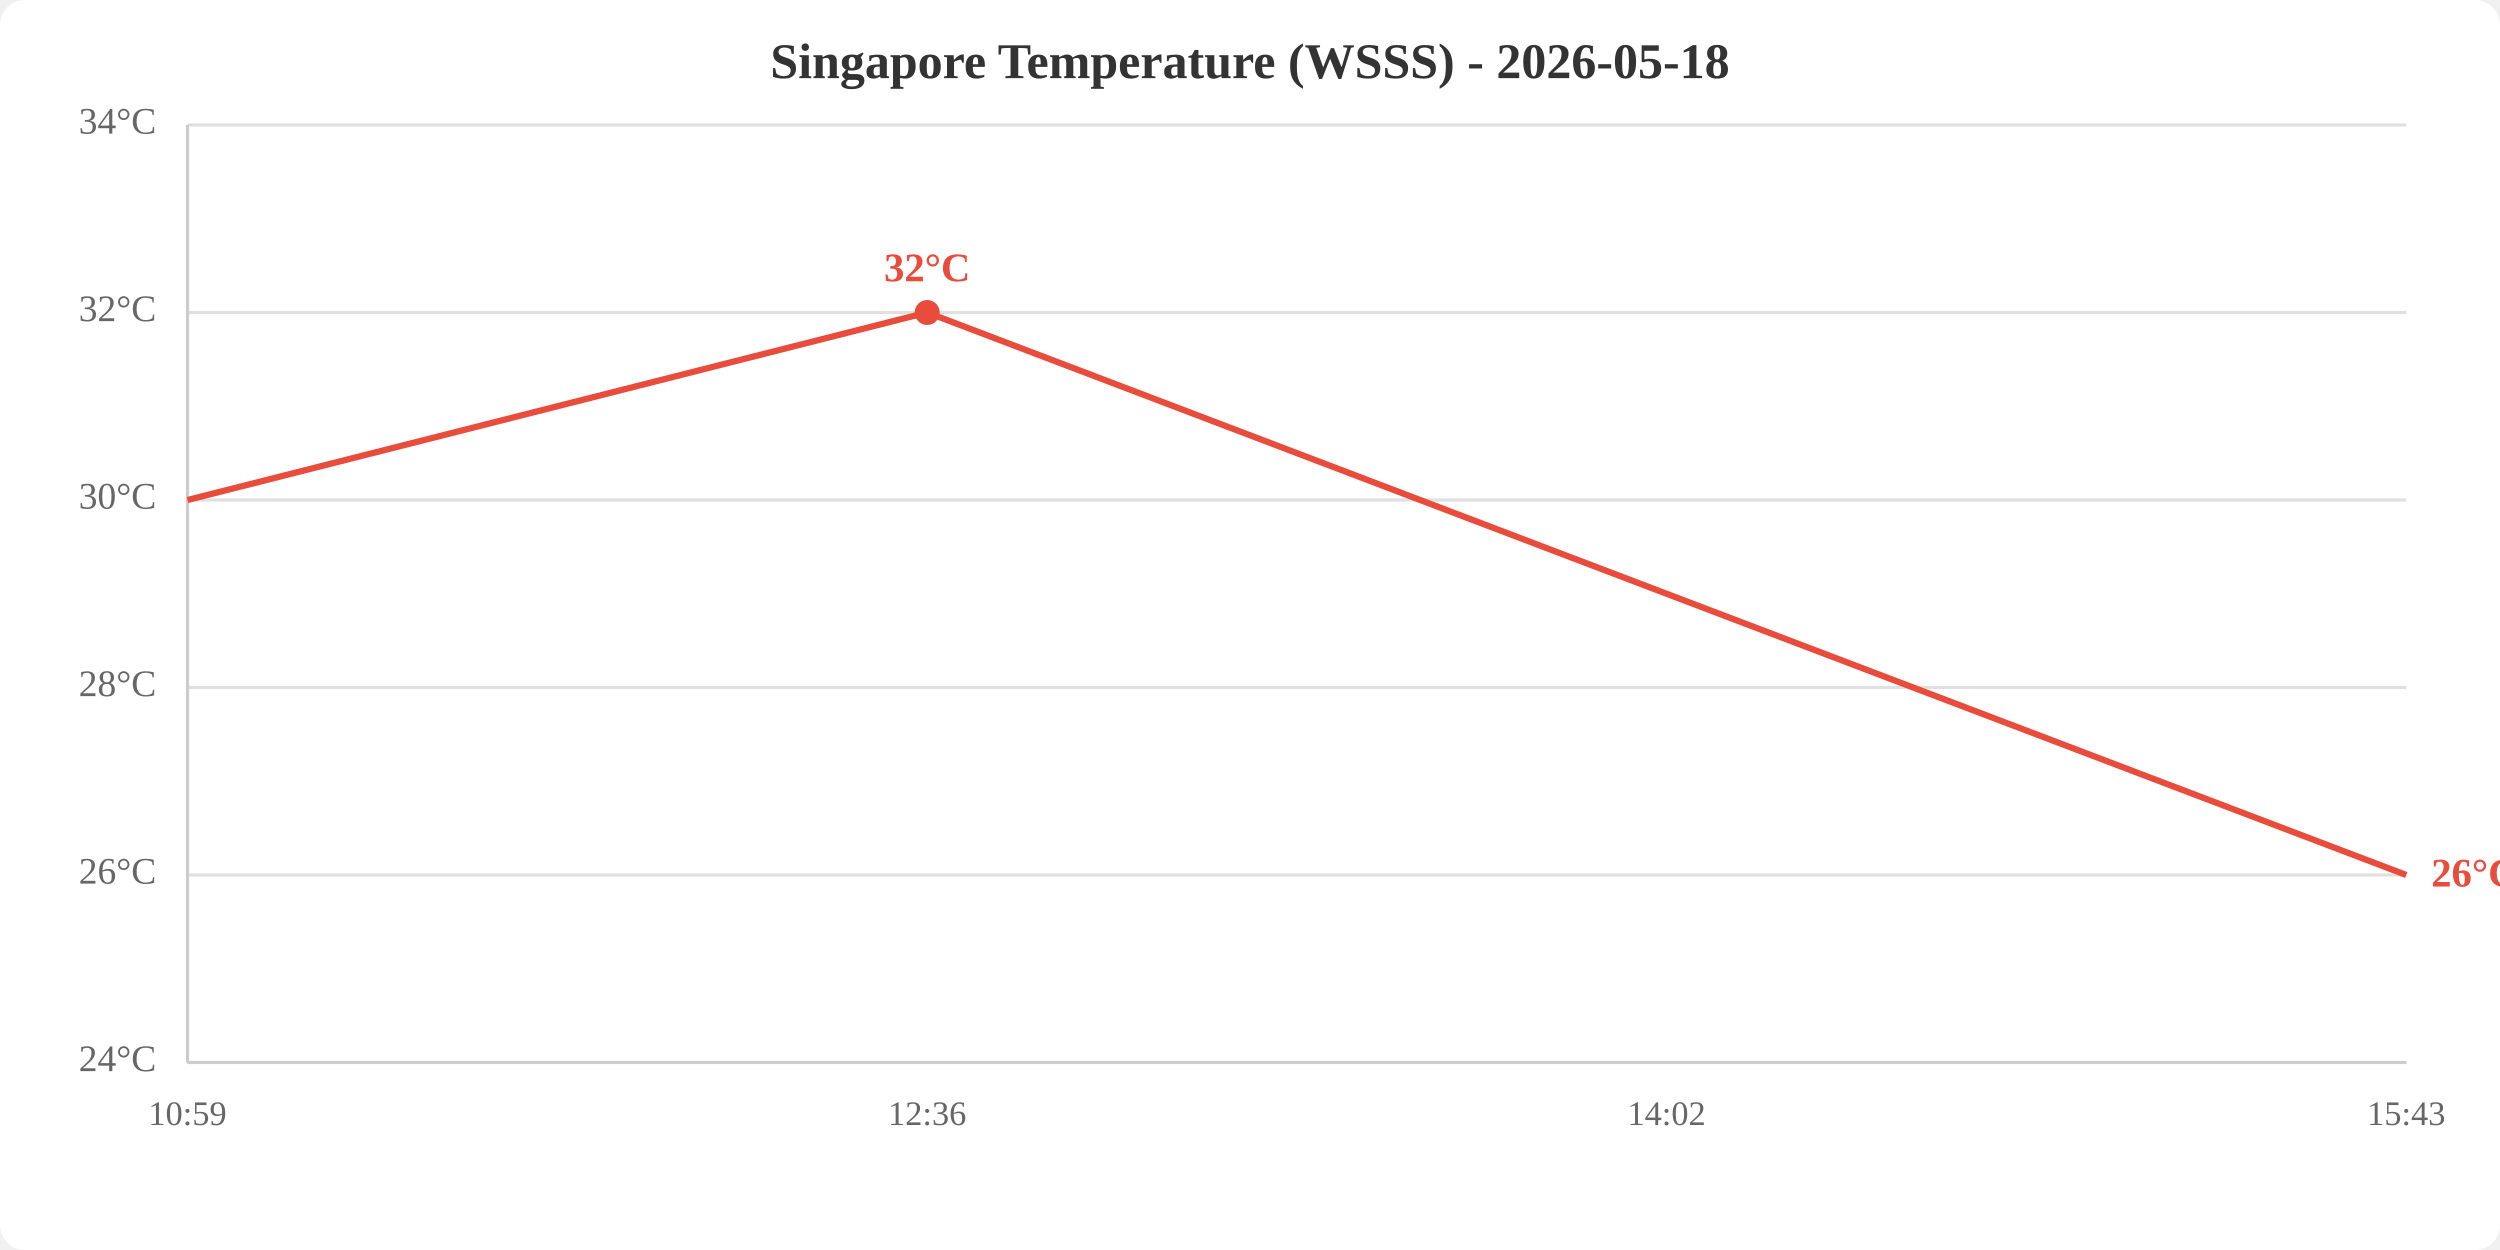
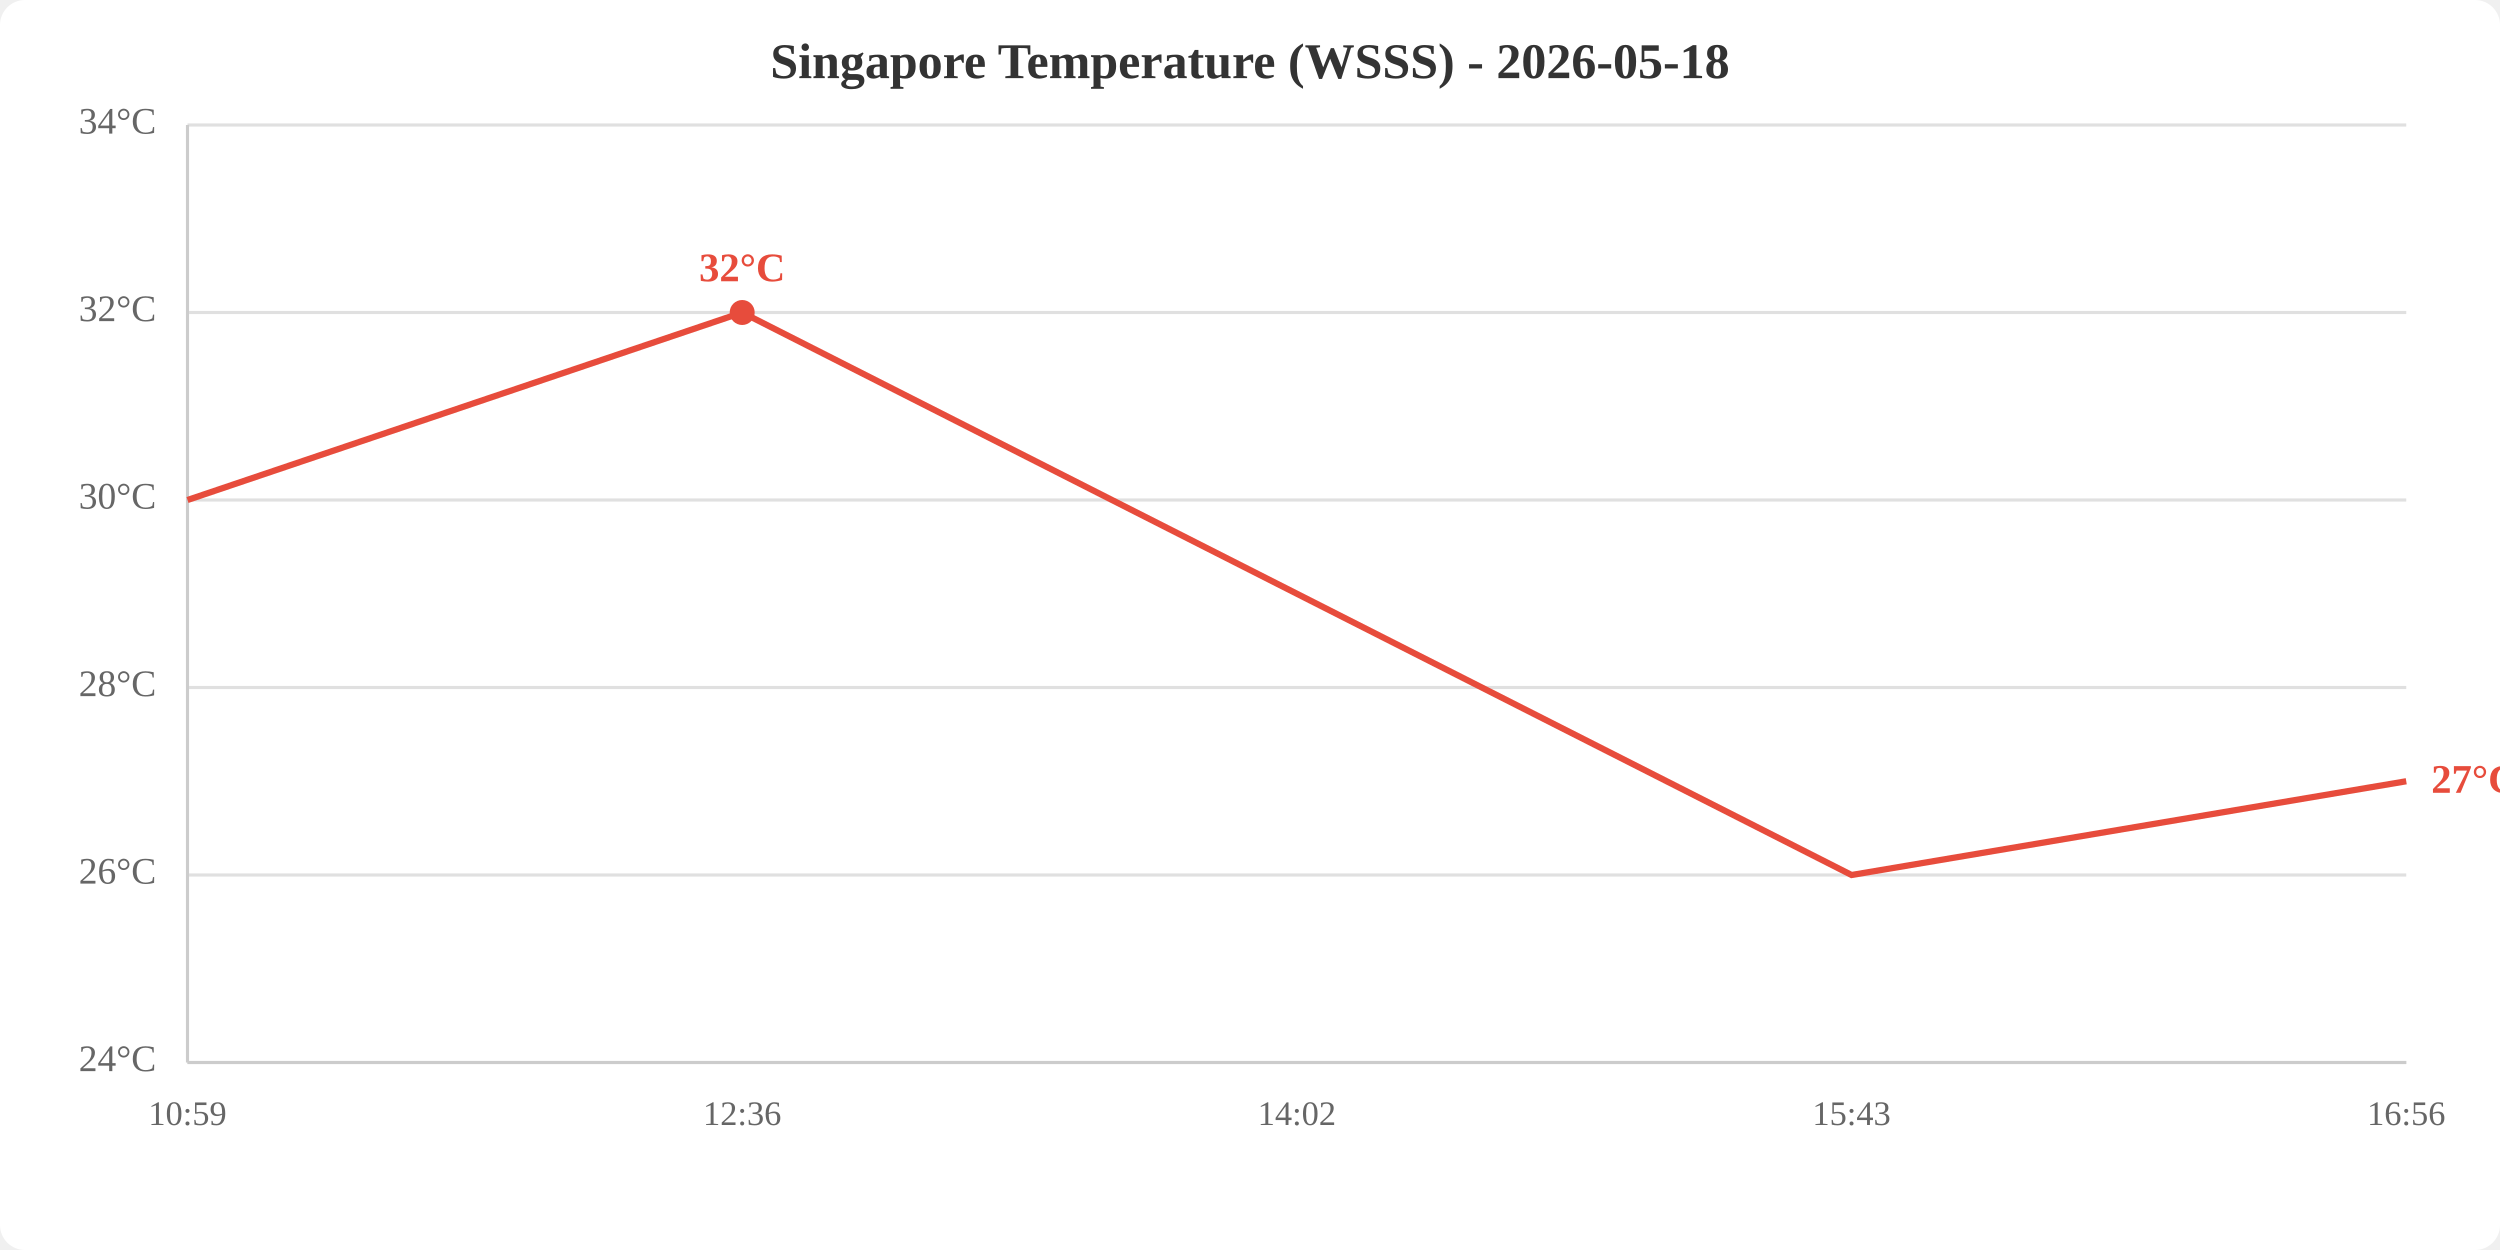
<svg xmlns="http://www.w3.org/2000/svg" viewBox="0 0 800 400" width="800" height="400">
  <rect width="800" height="400" fill="white" rx="8" />
  <text x="400.0" y="25" text-anchor="middle" font-size="16" font-weight="bold" fill="#333">Singapore Temperature (WSSS) - 2026-05-18</text>
  <line x1="60" y1="340.0" x2="770" y2="340.0" stroke="#e0e0e0" stroke-width="1" />
  <line x1="60" y1="280.0" x2="770" y2="280.0" stroke="#e0e0e0" stroke-width="1" />
  <line x1="60" y1="220.0" x2="770" y2="220.0" stroke="#e0e0e0" stroke-width="1" />
  <line x1="60" y1="160.0" x2="770" y2="160.0" stroke="#e0e0e0" stroke-width="1" />
  <line x1="60" y1="100.0" x2="770" y2="100.0" stroke="#e0e0e0" stroke-width="1" />
  <line x1="60" y1="40.0" x2="770" y2="40.0" stroke="#e0e0e0" stroke-width="1" />
  <text x="50" y="340.0" text-anchor="end" dominant-baseline="middle" fill="#666" font-size="12">24°C</text>
  <text x="50" y="280.0" text-anchor="end" dominant-baseline="middle" fill="#666" font-size="12">26°C</text>
  <text x="50" y="220.0" text-anchor="end" dominant-baseline="middle" fill="#666" font-size="12">28°C</text>
  <text x="50" y="160.0" text-anchor="end" dominant-baseline="middle" fill="#666" font-size="12">30°C</text>
  <text x="50" y="100.0" text-anchor="end" dominant-baseline="middle" fill="#666" font-size="12">32°C</text>
  <text x="50" y="40.0" text-anchor="end" dominant-baseline="middle" fill="#666" font-size="12">34°C</text>
  <text x="60.0" y="360" text-anchor="middle" fill="#666" font-size="11">10:59</text>
-   <text x="296.7" y="360" text-anchor="middle" fill="#666" font-size="11">12:36</text>
-   <text x="533.3" y="360" text-anchor="middle" fill="#666" font-size="11">14:02</text>
-   <text x="770.0" y="360" text-anchor="middle" fill="#666" font-size="11">15:43</text>
+   <text x="237.5" y="360" text-anchor="middle" fill="#666" font-size="11">12:36</text>
+   <text x="415.0" y="360" text-anchor="middle" fill="#666" font-size="11">14:02</text>
+   <text x="592.5" y="360" text-anchor="middle" fill="#666" font-size="11">15:43</text>
+   <text x="770.0" y="360" text-anchor="middle" fill="#666" font-size="11">16:56</text>
  <line x1="60" y1="40" x2="60" y2="340" stroke="#ccc" stroke-width="1" />
  <line x1="60" y1="340" x2="770" y2="340" stroke="#ccc" stroke-width="1" />
-   <polyline points="60.0,160.0 296.7,100.0 533.3,190.0 770.0,280.0" fill="none" stroke="#e74c3c" stroke-width="2" />
-   <circle cx="296.7" cy="100.0" r="4" fill="#e74c3c" />
-   <text x="296.7" y="90.0" text-anchor="middle" fill="#e74c3c" font-size="13" font-weight="bold">32°C</text>
-   <text x="778.0" y="280.0" fill="#e74c3c" font-size="13" font-weight="bold" dominant-baseline="middle">26°C</text>
+   <polyline points="60.0,160.0 237.5,100.0 415.0,190.0 592.5,280.0 770.0,250.0" fill="none" stroke="#e74c3c" stroke-width="2" />
+   <circle cx="237.5" cy="100.0" r="4" fill="#e74c3c" />
+   <text x="237.5" y="90.0" text-anchor="middle" fill="#e74c3c" font-size="13" font-weight="bold">32°C</text>
+   <text x="778.0" y="250.0" fill="#e74c3c" font-size="13" font-weight="bold" dominant-baseline="middle">27°C</text>
</svg>
